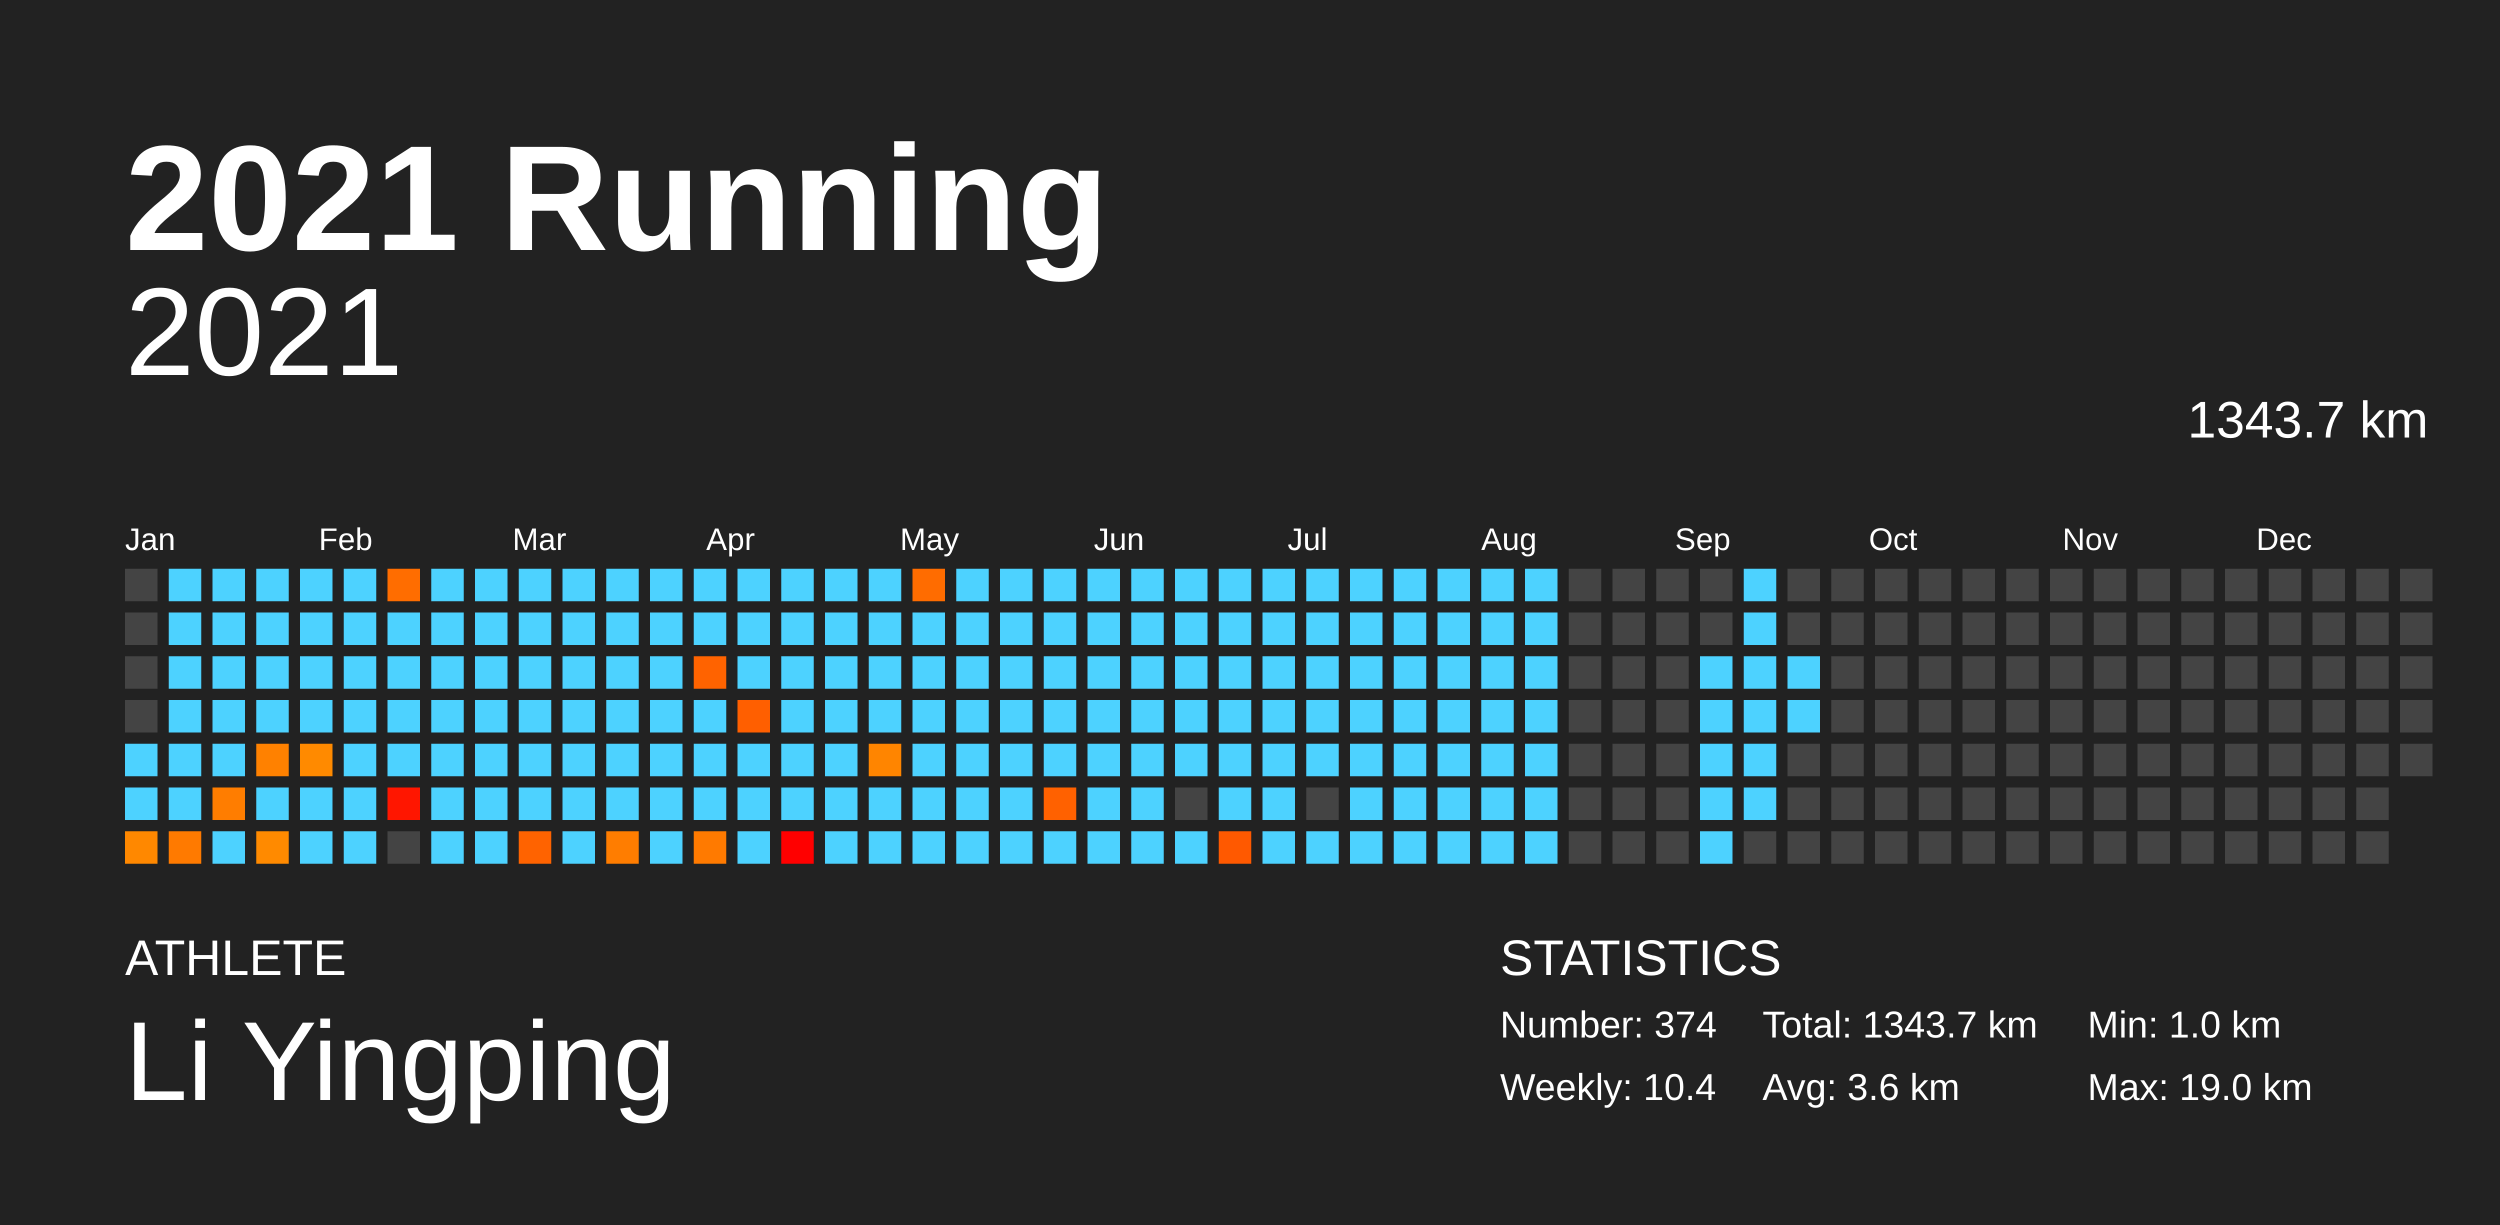
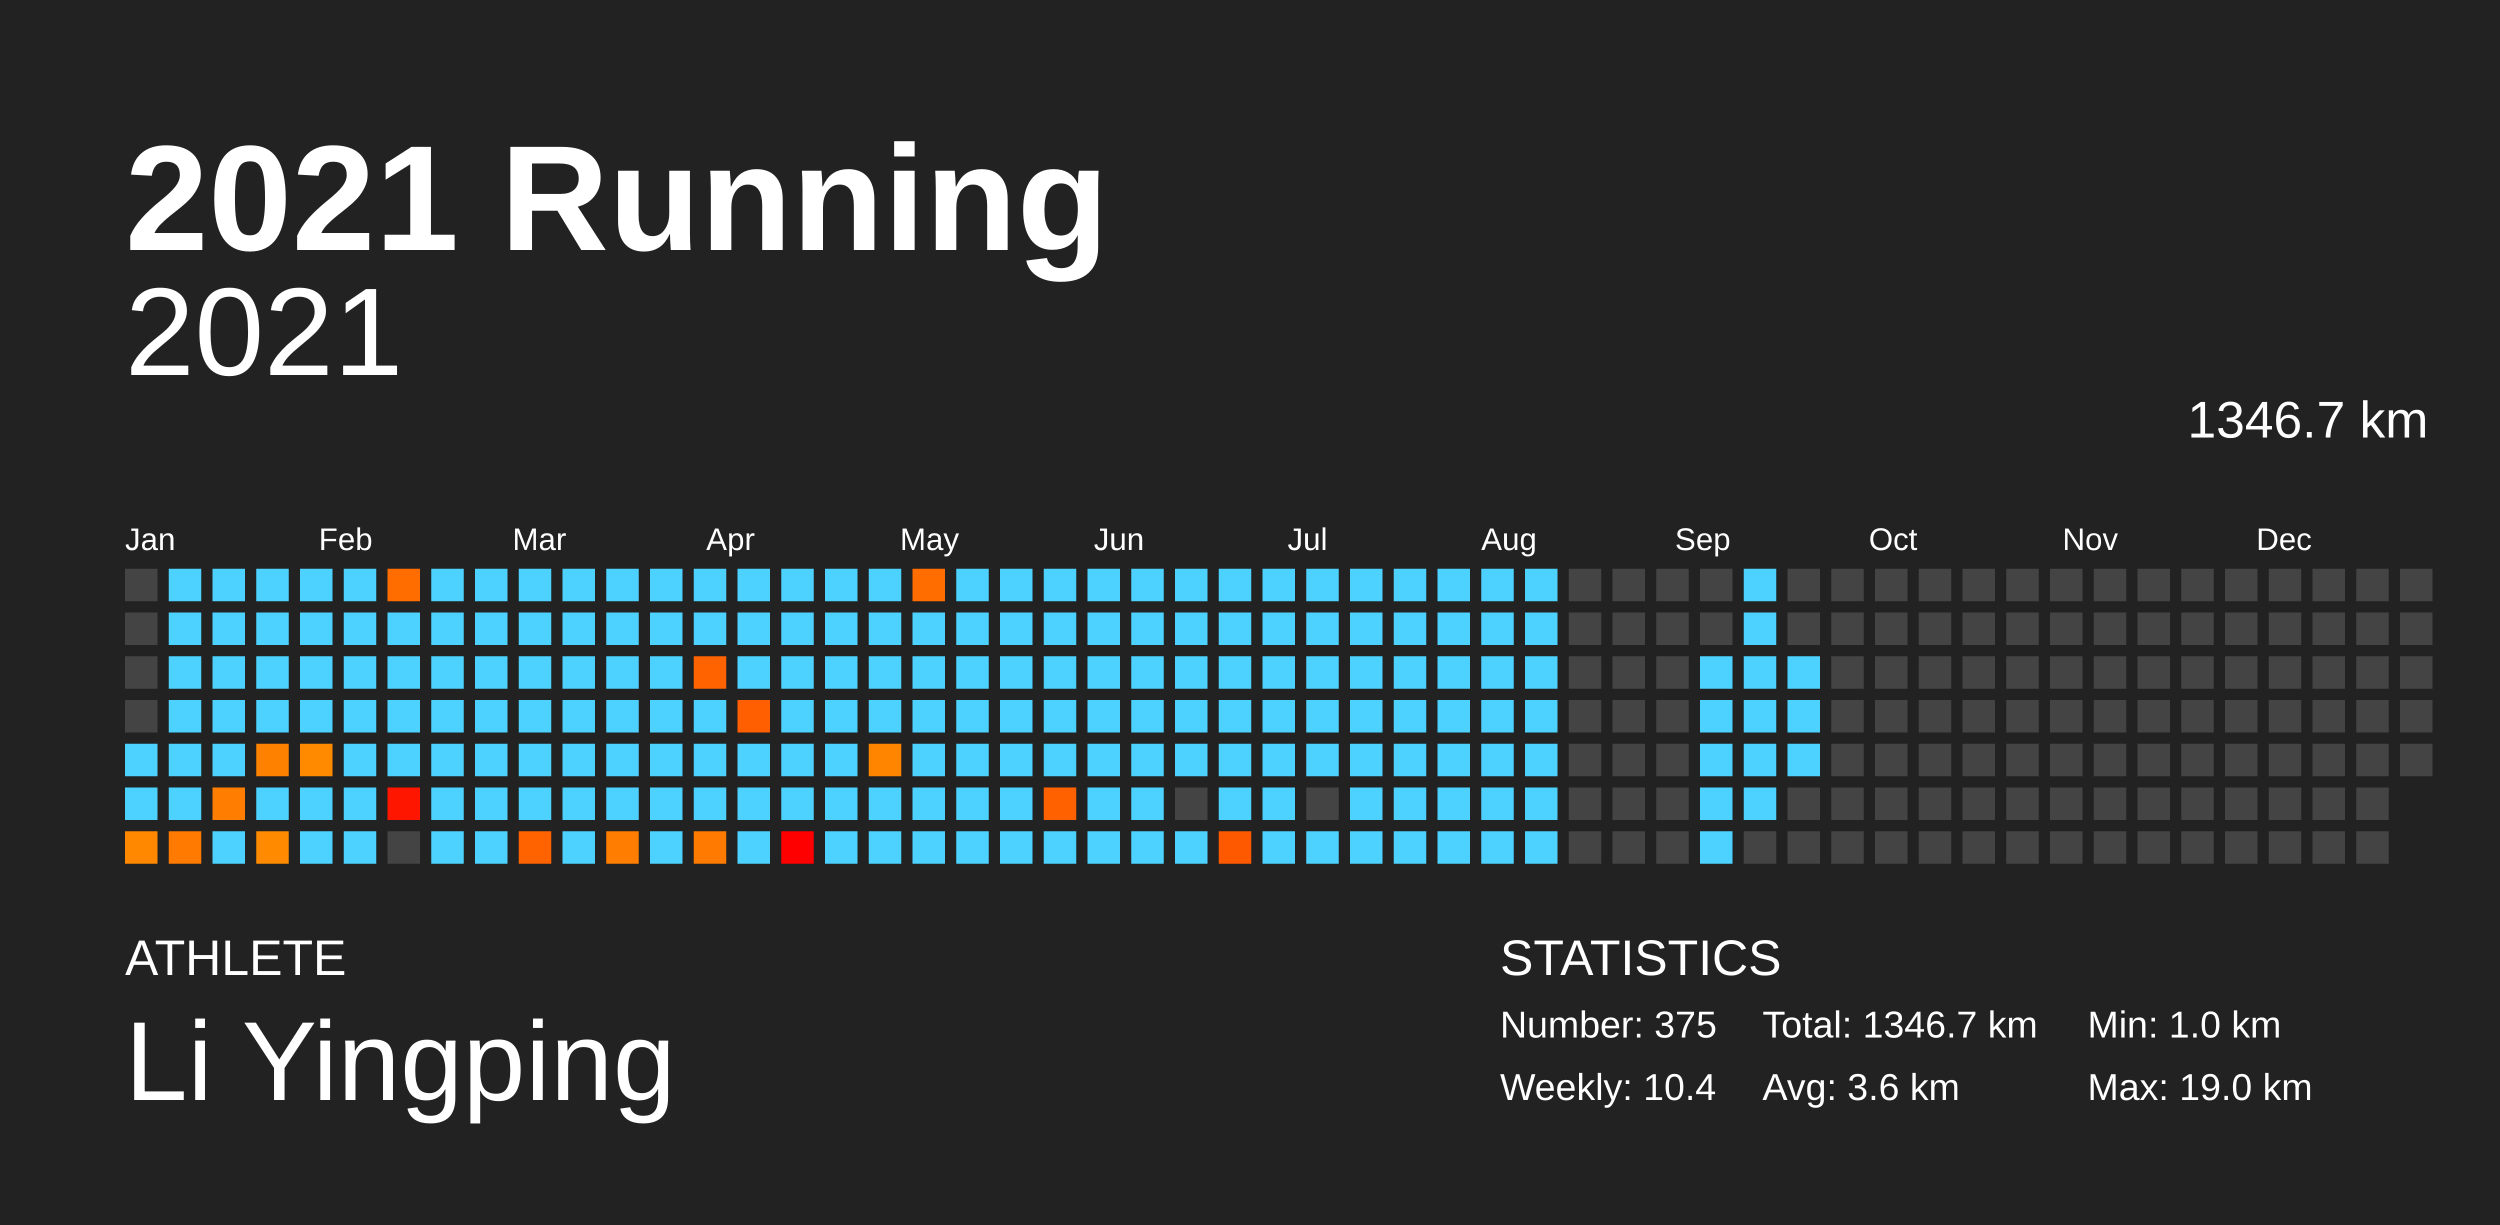
<svg xmlns="http://www.w3.org/2000/svg" baseProfile="full" height="98mm" version="1.1" viewBox="0,0,200,98" width="200mm">
  <defs />
  <rect fill="#222222" height="98" width="200" x="0" y="0" />
  <text fill="#FFFFFF" style="font-size:12px; font-family:Arial; font-weight:bold;" x="10" y="20">2021 Running</text>
  <text fill="#FFFFFF" style="font-size:4px; font-family:Arial" x="10" y="78">ATHLETE</text>
  <text fill="#FFFFFF" style="font-size:9px; font-family:Arial" x="10" y="88">Li Yingping</text>
  <text fill="#FFFFFF" style="font-size:4px; font-family:Arial" x="120" y="78">STATISTICS</text>
-   <text fill="#FFFFFF" style="font-size:3px; font-family:Arial" x="120" y="83">Number: 374</text>
+   <text fill="#FFFFFF" style="font-size:3px; font-family:Arial" x="120" y="83">Number: 375</text>
  <text fill="#FFFFFF" style="font-size:3px; font-family:Arial" x="120" y="88">Weekly: 10.4</text>
-   <text fill="#FFFFFF" style="font-size:3px; font-family:Arial" x="141" y="83">Total: 1343.7 km</text>
+   <text fill="#FFFFFF" style="font-size:3px; font-family:Arial" x="141" y="83">Total: 1346.7 km</text>
  <text fill="#FFFFFF" style="font-size:3px; font-family:Arial" x="141" y="88">Avg: 3.6 km</text>
  <text fill="#FFFFFF" style="font-size:3px; font-family:Arial" x="167" y="83">Min: 1.0 km</text>
  <text fill="#FFFFFF" style="font-size:3px; font-family:Arial" x="167" y="88">Max: 19.0 km</text>
  <text alignment-baseline="hanging" fill="#FFFFFF" style="font-size:10.0px; font-family:Arial;" x="10" y="30">2021</text>
-   <text alignment-baseline="hanging" fill="#FFFFFF" style="font-size:4.125px; font-family:Arial;" x="175" y="35">1343.7 km</text>
+   <text alignment-baseline="hanging" fill="#FFFFFF" style="font-size:4.125px; font-family:Arial;" x="175" y="35">1346.7 km</text>
  <text fill="#FFFFFF" style="font-size:2.5px; font-family:Arial" x="10.0" y="44">Jan</text>
  <text fill="#FFFFFF" style="font-size:2.5px; font-family:Arial" x="25.5" y="44">Feb</text>
  <text fill="#FFFFFF" style="font-size:2.5px; font-family:Arial" x="41.0" y="44">Mar</text>
  <text fill="#FFFFFF" style="font-size:2.5px; font-family:Arial" x="56.5" y="44">Apr</text>
  <text fill="#FFFFFF" style="font-size:2.5px; font-family:Arial" x="72.0" y="44">May</text>
  <text fill="#FFFFFF" style="font-size:2.5px; font-family:Arial" x="87.5" y="44">Jun</text>
  <text fill="#FFFFFF" style="font-size:2.5px; font-family:Arial" x="103.0" y="44">Jul</text>
  <text fill="#FFFFFF" style="font-size:2.5px; font-family:Arial" x="118.5" y="44">Aug</text>
  <text fill="#FFFFFF" style="font-size:2.5px; font-family:Arial" x="134.0" y="44">Sep</text>
  <text fill="#FFFFFF" style="font-size:2.5px; font-family:Arial" x="149.5" y="44">Oct</text>
  <text fill="#FFFFFF" style="font-size:2.5px; font-family:Arial" x="165.0" y="44">Nov</text>
  <text fill="#FFFFFF" style="font-size:2.5px; font-family:Arial" x="180.5" y="44">Dec</text>
  <rect fill="#444444" height="2.6" width="2.6" x="10.0" y="45.5" />
  <rect fill="#444444" height="2.6" width="2.6" x="10.0" y="49.0" />
  <rect fill="#444444" height="2.6" width="2.6" x="10.0" y="52.5" />
  <rect fill="#444444" height="2.6" width="2.6" x="10.0" y="56.0" />
  <rect fill="#4dd2ff" height="2.6" width="2.6" x="10.0" y="59.5" />
  <rect fill="#4dd2ff" height="2.6" width="2.6" x="10.0" y="63.0" />
  <rect fill="#ff8800" height="2.6" width="2.6" x="10.0" y="66.5" />
  <rect fill="#4dd2ff" height="2.6" width="2.6" x="13.5" y="45.5" />
  <rect fill="#4dd2ff" height="2.6" width="2.6" x="13.5" y="49.0" />
  <rect fill="#4dd2ff" height="2.6" width="2.6" x="13.5" y="52.5" />
  <rect fill="#4dd2ff" height="2.6" width="2.6" x="13.5" y="56.0" />
  <rect fill="#4dd2ff" height="2.6" width="2.6" x="13.5" y="59.5" />
  <rect fill="#4dd2ff" height="2.6" width="2.6" x="13.5" y="63.0" />
  <rect fill="#ff7a00" height="2.6" width="2.6" x="13.5" y="66.5" />
  <rect fill="#4dd2ff" height="2.6" width="2.6" x="17.0" y="45.5" />
  <rect fill="#4dd2ff" height="2.6" width="2.6" x="17.0" y="49.0" />
  <rect fill="#4dd2ff" height="2.6" width="2.6" x="17.0" y="52.5" />
  <rect fill="#4dd2ff" height="2.6" width="2.6" x="17.0" y="56.0" />
  <rect fill="#4dd2ff" height="2.6" width="2.6" x="17.0" y="59.5" />
  <rect fill="#ff7d00" height="2.6" width="2.6" x="17.0" y="63.0" />
  <rect fill="#4dd2ff" height="2.6" width="2.6" x="17.0" y="66.5" />
  <rect fill="#4dd2ff" height="2.6" width="2.6" x="20.5" y="45.5" />
  <rect fill="#4dd2ff" height="2.6" width="2.6" x="20.5" y="49.0" />
  <rect fill="#4dd2ff" height="2.6" width="2.6" x="20.5" y="52.5" />
  <rect fill="#4dd2ff" height="2.6" width="2.6" x="20.5" y="56.0" />
  <rect fill="#ff8100" height="2.6" width="2.6" x="20.5" y="59.5" />
  <rect fill="#4dd2ff" height="2.6" width="2.6" x="20.5" y="63.0" />
  <rect fill="#ff8a00" height="2.6" width="2.6" x="20.5" y="66.5" />
  <rect fill="#4dd2ff" height="2.6" width="2.6" x="24.0" y="45.5" />
  <rect fill="#4dd2ff" height="2.6" width="2.6" x="24.0" y="49.0" />
  <rect fill="#4dd2ff" height="2.6" width="2.6" x="24.0" y="52.5" />
  <rect fill="#4dd2ff" height="2.6" width="2.6" x="24.0" y="56.0" />
  <rect fill="#ff8a00" height="2.6" width="2.6" x="24.0" y="59.5" />
  <rect fill="#4dd2ff" height="2.6" width="2.6" x="24.0" y="63.0" />
  <rect fill="#4dd2ff" height="2.6" width="2.6" x="24.0" y="66.5" />
  <rect fill="#4dd2ff" height="2.6" width="2.6" x="27.5" y="45.5" />
  <rect fill="#4dd2ff" height="2.6" width="2.6" x="27.5" y="49.0" />
  <rect fill="#4dd2ff" height="2.6" width="2.6" x="27.5" y="52.5" />
  <rect fill="#4dd2ff" height="2.6" width="2.6" x="27.5" y="56.0" />
  <rect fill="#4dd2ff" height="2.6" width="2.6" x="27.5" y="59.5" />
  <rect fill="#4dd2ff" height="2.6" width="2.6" x="27.5" y="63.0" />
  <rect fill="#4dd2ff" height="2.6" width="2.6" x="27.5" y="66.5" />
  <rect fill="#ff6d00" height="2.6" width="2.6" x="31.0" y="45.5" />
  <rect fill="#4dd2ff" height="2.6" width="2.6" x="31.0" y="49.0" />
  <rect fill="#4dd2ff" height="2.6" width="2.6" x="31.0" y="52.5" />
  <rect fill="#4dd2ff" height="2.6" width="2.6" x="31.0" y="56.0" />
  <rect fill="#4dd2ff" height="2.6" width="2.6" x="31.0" y="59.5" />
  <rect fill="#ff1600" height="2.6" width="2.6" x="31.0" y="63.0" />
  <rect fill="#444444" height="2.6" width="2.6" x="31.0" y="66.5" />
  <rect fill="#4dd2ff" height="2.6" width="2.6" x="34.5" y="45.5" />
  <rect fill="#4dd2ff" height="2.6" width="2.6" x="34.5" y="49.0" />
  <rect fill="#4dd2ff" height="2.6" width="2.6" x="34.5" y="52.5" />
  <rect fill="#4dd2ff" height="2.6" width="2.6" x="34.5" y="56.0" />
  <rect fill="#4dd2ff" height="2.6" width="2.6" x="34.5" y="59.5" />
  <rect fill="#4dd2ff" height="2.6" width="2.6" x="34.5" y="63.0" />
  <rect fill="#4dd2ff" height="2.6" width="2.6" x="34.5" y="66.5" />
  <rect fill="#4dd2ff" height="2.6" width="2.6" x="38.0" y="45.5" />
  <rect fill="#4dd2ff" height="2.6" width="2.6" x="38.0" y="49.0" />
  <rect fill="#4dd2ff" height="2.6" width="2.6" x="38.0" y="52.5" />
  <rect fill="#4dd2ff" height="2.6" width="2.6" x="38.0" y="56.0" />
  <rect fill="#4dd2ff" height="2.6" width="2.6" x="38.0" y="59.5" />
  <rect fill="#4dd2ff" height="2.6" width="2.6" x="38.0" y="63.0" />
  <rect fill="#4dd2ff" height="2.6" width="2.6" x="38.0" y="66.5" />
  <rect fill="#4dd2ff" height="2.6" width="2.6" x="41.5" y="45.5" />
  <rect fill="#4dd2ff" height="2.6" width="2.6" x="41.5" y="49.0" />
  <rect fill="#4dd2ff" height="2.6" width="2.6" x="41.5" y="52.5" />
  <rect fill="#4dd2ff" height="2.6" width="2.6" x="41.5" y="56.0" />
  <rect fill="#4dd2ff" height="2.6" width="2.6" x="41.5" y="59.5" />
  <rect fill="#4dd2ff" height="2.6" width="2.6" x="41.5" y="63.0" />
  <rect fill="#ff6300" height="2.6" width="2.6" x="41.5" y="66.5" />
  <rect fill="#4dd2ff" height="2.6" width="2.6" x="45.0" y="45.5" />
  <rect fill="#4dd2ff" height="2.6" width="2.6" x="45.0" y="49.0" />
  <rect fill="#4dd2ff" height="2.6" width="2.6" x="45.0" y="52.5" />
  <rect fill="#4dd2ff" height="2.6" width="2.6" x="45.0" y="56.0" />
  <rect fill="#4dd2ff" height="2.6" width="2.6" x="45.0" y="59.5" />
  <rect fill="#4dd2ff" height="2.6" width="2.6" x="45.0" y="63.0" />
  <rect fill="#4dd2ff" height="2.6" width="2.6" x="45.0" y="66.5" />
  <rect fill="#4dd2ff" height="2.6" width="2.6" x="48.5" y="45.5" />
  <rect fill="#4dd2ff" height="2.6" width="2.6" x="48.5" y="49.0" />
  <rect fill="#4dd2ff" height="2.6" width="2.6" x="48.5" y="52.5" />
  <rect fill="#4dd2ff" height="2.6" width="2.6" x="48.5" y="56.0" />
  <rect fill="#4dd2ff" height="2.6" width="2.6" x="48.5" y="59.5" />
  <rect fill="#4dd2ff" height="2.6" width="2.6" x="48.5" y="63.0" />
  <rect fill="#ff7d00" height="2.6" width="2.6" x="48.5" y="66.5" />
  <rect fill="#4dd2ff" height="2.6" width="2.6" x="52.0" y="45.5" />
  <rect fill="#4dd2ff" height="2.6" width="2.6" x="52.0" y="49.0" />
  <rect fill="#4dd2ff" height="2.6" width="2.6" x="52.0" y="52.5" />
  <rect fill="#4dd2ff" height="2.6" width="2.6" x="52.0" y="56.0" />
  <rect fill="#4dd2ff" height="2.6" width="2.6" x="52.0" y="59.5" />
  <rect fill="#4dd2ff" height="2.6" width="2.6" x="52.0" y="63.0" />
  <rect fill="#4dd2ff" height="2.6" width="2.6" x="52.0" y="66.5" />
  <rect fill="#4dd2ff" height="2.6" width="2.6" x="55.5" y="45.5" />
  <rect fill="#4dd2ff" height="2.6" width="2.6" x="55.5" y="49.0" />
  <rect fill="#ff6300" height="2.6" width="2.6" x="55.5" y="52.5" />
  <rect fill="#4dd2ff" height="2.6" width="2.6" x="55.5" y="56.0" />
  <rect fill="#4dd2ff" height="2.6" width="2.6" x="55.5" y="59.5" />
  <rect fill="#4dd2ff" height="2.6" width="2.6" x="55.5" y="63.0" />
  <rect fill="#ff7a00" height="2.6" width="2.6" x="55.5" y="66.5" />
  <rect fill="#4dd2ff" height="2.6" width="2.6" x="59.0" y="45.5" />
  <rect fill="#4dd2ff" height="2.6" width="2.6" x="59.0" y="49.0" />
  <rect fill="#4dd2ff" height="2.6" width="2.6" x="59.0" y="52.5" />
  <rect fill="#ff5f00" height="2.6" width="2.6" x="59.0" y="56.0" />
  <rect fill="#4dd2ff" height="2.6" width="2.6" x="59.0" y="59.5" />
  <rect fill="#4dd2ff" height="2.6" width="2.6" x="59.0" y="63.0" />
  <rect fill="#4dd2ff" height="2.6" width="2.6" x="59.0" y="66.5" />
  <rect fill="#4dd2ff" height="2.6" width="2.6" x="62.5" y="45.5" />
  <rect fill="#4dd2ff" height="2.6" width="2.6" x="62.5" y="49.0" />
  <rect fill="#4dd2ff" height="2.6" width="2.6" x="62.5" y="52.5" />
  <rect fill="#4dd2ff" height="2.6" width="2.6" x="62.5" y="56.0" />
  <rect fill="#4dd2ff" height="2.6" width="2.6" x="62.5" y="59.5" />
  <rect fill="#4dd2ff" height="2.6" width="2.6" x="62.5" y="63.0" />
  <rect fill="red" height="2.6" width="2.6" x="62.5" y="66.5" />
  <rect fill="#4dd2ff" height="2.6" width="2.6" x="66.0" y="45.5" />
  <rect fill="#4dd2ff" height="2.6" width="2.6" x="66.0" y="49.0" />
  <rect fill="#4dd2ff" height="2.6" width="2.6" x="66.0" y="52.5" />
  <rect fill="#4dd2ff" height="2.6" width="2.6" x="66.0" y="56.0" />
  <rect fill="#4dd2ff" height="2.6" width="2.6" x="66.0" y="59.5" />
  <rect fill="#4dd2ff" height="2.6" width="2.6" x="66.0" y="63.0" />
  <rect fill="#4dd2ff" height="2.6" width="2.6" x="66.0" y="66.5" />
  <rect fill="#4dd2ff" height="2.6" width="2.6" x="69.5" y="45.5" />
  <rect fill="#4dd2ff" height="2.6" width="2.6" x="69.5" y="49.0" />
  <rect fill="#4dd2ff" height="2.6" width="2.6" x="69.5" y="52.5" />
  <rect fill="#4dd2ff" height="2.6" width="2.6" x="69.5" y="56.0" />
  <rect fill="#ff8500" height="2.6" width="2.6" x="69.5" y="59.5" />
  <rect fill="#4dd2ff" height="2.6" width="2.6" x="69.5" y="63.0" />
  <rect fill="#4dd2ff" height="2.6" width="2.6" x="69.5" y="66.5" />
  <rect fill="#ff6c00" height="2.6" width="2.6" x="73.0" y="45.5" />
  <rect fill="#4dd2ff" height="2.6" width="2.6" x="73.0" y="49.0" />
  <rect fill="#4dd2ff" height="2.6" width="2.6" x="73.0" y="52.5" />
  <rect fill="#4dd2ff" height="2.6" width="2.6" x="73.0" y="56.0" />
  <rect fill="#4dd2ff" height="2.6" width="2.6" x="73.0" y="59.5" />
  <rect fill="#4dd2ff" height="2.6" width="2.6" x="73.0" y="63.0" />
  <rect fill="#4dd2ff" height="2.6" width="2.6" x="73.0" y="66.5" />
  <rect fill="#4dd2ff" height="2.6" width="2.6" x="76.5" y="45.5" />
  <rect fill="#4dd2ff" height="2.6" width="2.6" x="76.5" y="49.0" />
  <rect fill="#4dd2ff" height="2.6" width="2.6" x="76.5" y="52.5" />
  <rect fill="#4dd2ff" height="2.6" width="2.6" x="76.5" y="56.0" />
  <rect fill="#4dd2ff" height="2.6" width="2.6" x="76.5" y="59.5" />
  <rect fill="#4dd2ff" height="2.6" width="2.6" x="76.5" y="63.0" />
  <rect fill="#4dd2ff" height="2.6" width="2.6" x="76.5" y="66.5" />
  <rect fill="#4dd2ff" height="2.6" width="2.6" x="80.0" y="45.5" />
  <rect fill="#4dd2ff" height="2.6" width="2.6" x="80.0" y="49.0" />
  <rect fill="#4dd2ff" height="2.6" width="2.6" x="80.0" y="52.5" />
  <rect fill="#4dd2ff" height="2.6" width="2.6" x="80.0" y="56.0" />
  <rect fill="#4dd2ff" height="2.6" width="2.6" x="80.0" y="59.5" />
  <rect fill="#4dd2ff" height="2.6" width="2.6" x="80.0" y="63.0" />
  <rect fill="#4dd2ff" height="2.6" width="2.6" x="80.0" y="66.5" />
  <rect fill="#4dd2ff" height="2.6" width="2.6" x="83.5" y="45.5" />
  <rect fill="#4dd2ff" height="2.6" width="2.6" x="83.5" y="49.0" />
  <rect fill="#4dd2ff" height="2.6" width="2.6" x="83.5" y="52.5" />
  <rect fill="#4dd2ff" height="2.6" width="2.6" x="83.5" y="56.0" />
  <rect fill="#4dd2ff" height="2.6" width="2.6" x="83.5" y="59.5" />
  <rect fill="#ff6100" height="2.6" width="2.6" x="83.5" y="63.0" />
  <rect fill="#4dd2ff" height="2.6" width="2.6" x="83.5" y="66.5" />
  <rect fill="#4dd2ff" height="2.6" width="2.6" x="87.0" y="45.5" />
  <rect fill="#4dd2ff" height="2.6" width="2.6" x="87.0" y="49.0" />
  <rect fill="#4dd2ff" height="2.6" width="2.6" x="87.0" y="52.5" />
  <rect fill="#4dd2ff" height="2.6" width="2.6" x="87.0" y="56.0" />
  <rect fill="#4dd2ff" height="2.6" width="2.6" x="87.0" y="59.5" />
  <rect fill="#4dd2ff" height="2.6" width="2.6" x="87.0" y="63.0" />
  <rect fill="#4dd2ff" height="2.6" width="2.6" x="87.0" y="66.5" />
  <rect fill="#4dd2ff" height="2.6" width="2.6" x="90.5" y="45.5" />
  <rect fill="#4dd2ff" height="2.6" width="2.6" x="90.5" y="49.0" />
  <rect fill="#4dd2ff" height="2.6" width="2.6" x="90.5" y="52.5" />
  <rect fill="#4dd2ff" height="2.6" width="2.6" x="90.5" y="56.0" />
  <rect fill="#4dd2ff" height="2.6" width="2.6" x="90.5" y="59.5" />
  <rect fill="#4dd2ff" height="2.6" width="2.6" x="90.5" y="63.0" />
  <rect fill="#4dd2ff" height="2.6" width="2.6" x="90.5" y="66.5" />
  <rect fill="#4dd2ff" height="2.6" width="2.6" x="94.0" y="45.5" />
  <rect fill="#4dd2ff" height="2.6" width="2.6" x="94.0" y="49.0" />
  <rect fill="#4dd2ff" height="2.6" width="2.6" x="94.0" y="52.5" />
  <rect fill="#4dd2ff" height="2.6" width="2.6" x="94.0" y="56.0" />
  <rect fill="#4dd2ff" height="2.6" width="2.6" x="94.0" y="59.5" />
  <rect fill="#444444" height="2.6" width="2.6" x="94.0" y="63.0" />
  <rect fill="#4dd2ff" height="2.6" width="2.6" x="94.0" y="66.5" />
  <rect fill="#4dd2ff" height="2.6" width="2.6" x="97.5" y="45.5" />
  <rect fill="#4dd2ff" height="2.6" width="2.6" x="97.5" y="49.0" />
  <rect fill="#4dd2ff" height="2.6" width="2.6" x="97.5" y="52.5" />
  <rect fill="#4dd2ff" height="2.6" width="2.6" x="97.5" y="56.0" />
  <rect fill="#4dd2ff" height="2.6" width="2.6" x="97.5" y="59.5" />
  <rect fill="#4dd2ff" height="2.6" width="2.6" x="97.5" y="63.0" />
  <rect fill="#ff5900" height="2.6" width="2.6" x="97.5" y="66.5" />
  <rect fill="#4dd2ff" height="2.6" width="2.6" x="101.0" y="45.5" />
  <rect fill="#4dd2ff" height="2.6" width="2.6" x="101.0" y="49.0" />
  <rect fill="#4dd2ff" height="2.6" width="2.6" x="101.0" y="52.5" />
  <rect fill="#4dd2ff" height="2.6" width="2.6" x="101.0" y="56.0" />
  <rect fill="#4dd2ff" height="2.6" width="2.6" x="101.0" y="59.5" />
  <rect fill="#4dd2ff" height="2.6" width="2.6" x="101.0" y="63.0" />
  <rect fill="#4dd2ff" height="2.6" width="2.6" x="101.0" y="66.5" />
  <rect fill="#4dd2ff" height="2.6" width="2.6" x="104.5" y="45.5" />
  <rect fill="#4dd2ff" height="2.6" width="2.6" x="104.5" y="49.0" />
  <rect fill="#4dd2ff" height="2.6" width="2.6" x="104.5" y="52.5" />
  <rect fill="#4dd2ff" height="2.6" width="2.6" x="104.5" y="56.0" />
  <rect fill="#4dd2ff" height="2.6" width="2.6" x="104.5" y="59.5" />
  <rect fill="#444444" height="2.6" width="2.6" x="104.5" y="63.0" />
  <rect fill="#4dd2ff" height="2.6" width="2.6" x="104.5" y="66.5" />
  <rect fill="#4dd2ff" height="2.6" width="2.6" x="108.0" y="45.5" />
  <rect fill="#4dd2ff" height="2.6" width="2.6" x="108.0" y="49.0" />
  <rect fill="#4dd2ff" height="2.6" width="2.6" x="108.0" y="52.5" />
  <rect fill="#4dd2ff" height="2.6" width="2.6" x="108.0" y="56.0" />
  <rect fill="#4dd2ff" height="2.6" width="2.6" x="108.0" y="59.5" />
  <rect fill="#4dd2ff" height="2.6" width="2.6" x="108.0" y="63.0" />
  <rect fill="#4dd2ff" height="2.6" width="2.6" x="108.0" y="66.5" />
  <rect fill="#4dd2ff" height="2.6" width="2.6" x="111.5" y="45.5" />
  <rect fill="#4dd2ff" height="2.6" width="2.6" x="111.5" y="49.0" />
  <rect fill="#4dd2ff" height="2.6" width="2.6" x="111.5" y="52.5" />
  <rect fill="#4dd2ff" height="2.6" width="2.6" x="111.5" y="56.0" />
  <rect fill="#4dd2ff" height="2.6" width="2.6" x="111.5" y="59.5" />
  <rect fill="#4dd2ff" height="2.6" width="2.6" x="111.5" y="63.0" />
  <rect fill="#4dd2ff" height="2.6" width="2.6" x="111.5" y="66.5" />
  <rect fill="#4dd2ff" height="2.6" width="2.6" x="115.0" y="45.5" />
  <rect fill="#4dd2ff" height="2.6" width="2.6" x="115.0" y="49.0" />
  <rect fill="#4dd2ff" height="2.6" width="2.6" x="115.0" y="52.5" />
  <rect fill="#4dd2ff" height="2.6" width="2.6" x="115.0" y="56.0" />
  <rect fill="#4dd2ff" height="2.6" width="2.6" x="115.0" y="59.5" />
  <rect fill="#4dd2ff" height="2.6" width="2.6" x="115.0" y="63.0" />
  <rect fill="#4dd2ff" height="2.6" width="2.6" x="115.0" y="66.5" />
  <rect fill="#4dd2ff" height="2.6" width="2.6" x="118.5" y="45.5" />
  <rect fill="#4dd2ff" height="2.6" width="2.6" x="118.5" y="49.0" />
  <rect fill="#4dd2ff" height="2.6" width="2.6" x="118.5" y="52.5" />
  <rect fill="#4dd2ff" height="2.6" width="2.6" x="118.5" y="56.0" />
  <rect fill="#4dd2ff" height="2.6" width="2.6" x="118.5" y="59.5" />
  <rect fill="#4dd2ff" height="2.6" width="2.6" x="118.5" y="63.0" />
  <rect fill="#4dd2ff" height="2.6" width="2.6" x="118.5" y="66.5" />
  <rect fill="#4dd2ff" height="2.6" width="2.6" x="122.0" y="45.5" />
  <rect fill="#4dd2ff" height="2.6" width="2.6" x="122.0" y="49.0" />
  <rect fill="#4dd2ff" height="2.6" width="2.6" x="122.0" y="52.5" />
  <rect fill="#4dd2ff" height="2.6" width="2.6" x="122.0" y="56.0" />
  <rect fill="#4dd2ff" height="2.6" width="2.6" x="122.0" y="59.5" />
  <rect fill="#4dd2ff" height="2.6" width="2.6" x="122.0" y="63.0" />
  <rect fill="#4dd2ff" height="2.6" width="2.6" x="122.0" y="66.5" />
  <rect fill="#444444" height="2.6" width="2.6" x="125.5" y="45.5" />
  <rect fill="#444444" height="2.6" width="2.6" x="125.5" y="49.0" />
  <rect fill="#444444" height="2.6" width="2.6" x="125.5" y="52.5" />
  <rect fill="#444444" height="2.6" width="2.6" x="125.5" y="56.0" />
  <rect fill="#444444" height="2.6" width="2.6" x="125.5" y="59.5" />
  <rect fill="#444444" height="2.6" width="2.6" x="125.5" y="63.0" />
  <rect fill="#444444" height="2.6" width="2.6" x="125.5" y="66.5" />
  <rect fill="#444444" height="2.6" width="2.6" x="129.0" y="45.5" />
  <rect fill="#444444" height="2.6" width="2.6" x="129.0" y="49.0" />
  <rect fill="#444444" height="2.6" width="2.6" x="129.0" y="52.5" />
  <rect fill="#444444" height="2.6" width="2.6" x="129.0" y="56.0" />
  <rect fill="#444444" height="2.6" width="2.6" x="129.0" y="59.5" />
  <rect fill="#444444" height="2.6" width="2.6" x="129.0" y="63.0" />
  <rect fill="#444444" height="2.6" width="2.6" x="129.0" y="66.5" />
  <rect fill="#444444" height="2.6" width="2.6" x="132.5" y="45.5" />
  <rect fill="#444444" height="2.6" width="2.6" x="132.5" y="49.0" />
  <rect fill="#444444" height="2.6" width="2.6" x="132.5" y="52.5" />
  <rect fill="#444444" height="2.6" width="2.6" x="132.5" y="56.0" />
  <rect fill="#444444" height="2.6" width="2.6" x="132.5" y="59.5" />
  <rect fill="#444444" height="2.6" width="2.6" x="132.5" y="63.0" />
  <rect fill="#444444" height="2.6" width="2.6" x="132.5" y="66.5" />
  <rect fill="#444444" height="2.6" width="2.6" x="136.0" y="45.5" />
  <rect fill="#444444" height="2.6" width="2.6" x="136.0" y="49.0" />
  <rect fill="#4dd2ff" height="2.6" width="2.6" x="136.0" y="52.5" />
  <rect fill="#4dd2ff" height="2.6" width="2.6" x="136.0" y="56.0" />
  <rect fill="#4dd2ff" height="2.6" width="2.6" x="136.0" y="59.5" />
  <rect fill="#4dd2ff" height="2.6" width="2.6" x="136.0" y="63.0" />
  <rect fill="#4dd2ff" height="2.6" width="2.6" x="136.0" y="66.5" />
  <rect fill="#4dd2ff" height="2.6" width="2.6" x="139.5" y="45.5" />
  <rect fill="#4dd2ff" height="2.6" width="2.6" x="139.5" y="49.0" />
  <rect fill="#4dd2ff" height="2.6" width="2.6" x="139.5" y="52.5" />
  <rect fill="#4dd2ff" height="2.6" width="2.6" x="139.5" y="56.0" />
  <rect fill="#4dd2ff" height="2.6" width="2.6" x="139.5" y="59.5" />
  <rect fill="#4dd2ff" height="2.6" width="2.6" x="139.5" y="63.0" />
  <rect fill="#444444" height="2.6" width="2.6" x="139.5" y="66.5" />
  <rect fill="#444444" height="2.6" width="2.6" x="143.0" y="45.5" />
  <rect fill="#444444" height="2.6" width="2.6" x="143.0" y="49.0" />
  <rect fill="#4dd2ff" height="2.6" width="2.6" x="143.0" y="52.5" />
  <rect fill="#4dd2ff" height="2.6" width="2.6" x="143.0" y="56.0" />
-   <rect fill="#444444" height="2.6" width="2.6" x="143.0" y="59.5" />
+   <rect fill="#4dd2ff" height="2.6" width="2.6" x="143.0" y="59.5" />
  <rect fill="#444444" height="2.6" width="2.6" x="143.0" y="63.0" />
  <rect fill="#444444" height="2.6" width="2.6" x="143.0" y="66.5" />
  <rect fill="#444444" height="2.6" width="2.6" x="146.5" y="45.5" />
  <rect fill="#444444" height="2.6" width="2.6" x="146.5" y="49.0" />
  <rect fill="#444444" height="2.6" width="2.6" x="146.5" y="52.5" />
  <rect fill="#444444" height="2.6" width="2.6" x="146.5" y="56.0" />
  <rect fill="#444444" height="2.6" width="2.6" x="146.5" y="59.5" />
  <rect fill="#444444" height="2.6" width="2.6" x="146.5" y="63.0" />
  <rect fill="#444444" height="2.6" width="2.6" x="146.5" y="66.5" />
  <rect fill="#444444" height="2.6" width="2.6" x="150.0" y="45.5" />
  <rect fill="#444444" height="2.6" width="2.6" x="150.0" y="49.0" />
  <rect fill="#444444" height="2.6" width="2.6" x="150.0" y="52.5" />
  <rect fill="#444444" height="2.6" width="2.6" x="150.0" y="56.0" />
  <rect fill="#444444" height="2.6" width="2.6" x="150.0" y="59.5" />
  <rect fill="#444444" height="2.6" width="2.6" x="150.0" y="63.0" />
  <rect fill="#444444" height="2.6" width="2.6" x="150.0" y="66.5" />
  <rect fill="#444444" height="2.6" width="2.6" x="153.5" y="45.5" />
  <rect fill="#444444" height="2.6" width="2.6" x="153.5" y="49.0" />
  <rect fill="#444444" height="2.6" width="2.6" x="153.5" y="52.5" />
  <rect fill="#444444" height="2.6" width="2.6" x="153.5" y="56.0" />
  <rect fill="#444444" height="2.6" width="2.6" x="153.5" y="59.5" />
  <rect fill="#444444" height="2.6" width="2.6" x="153.5" y="63.0" />
  <rect fill="#444444" height="2.6" width="2.6" x="153.5" y="66.5" />
  <rect fill="#444444" height="2.6" width="2.6" x="157.0" y="45.5" />
  <rect fill="#444444" height="2.6" width="2.6" x="157.0" y="49.0" />
  <rect fill="#444444" height="2.6" width="2.6" x="157.0" y="52.5" />
  <rect fill="#444444" height="2.6" width="2.6" x="157.0" y="56.0" />
  <rect fill="#444444" height="2.6" width="2.6" x="157.0" y="59.5" />
  <rect fill="#444444" height="2.6" width="2.6" x="157.0" y="63.0" />
  <rect fill="#444444" height="2.6" width="2.6" x="157.0" y="66.5" />
  <rect fill="#444444" height="2.6" width="2.6" x="160.5" y="45.5" />
  <rect fill="#444444" height="2.6" width="2.6" x="160.5" y="49.0" />
  <rect fill="#444444" height="2.6" width="2.6" x="160.5" y="52.5" />
  <rect fill="#444444" height="2.6" width="2.6" x="160.5" y="56.0" />
  <rect fill="#444444" height="2.6" width="2.6" x="160.5" y="59.5" />
  <rect fill="#444444" height="2.6" width="2.6" x="160.5" y="63.0" />
  <rect fill="#444444" height="2.6" width="2.6" x="160.5" y="66.5" />
  <rect fill="#444444" height="2.6" width="2.6" x="164.0" y="45.5" />
  <rect fill="#444444" height="2.6" width="2.6" x="164.0" y="49.0" />
  <rect fill="#444444" height="2.6" width="2.6" x="164.0" y="52.5" />
  <rect fill="#444444" height="2.6" width="2.6" x="164.0" y="56.0" />
  <rect fill="#444444" height="2.6" width="2.6" x="164.0" y="59.5" />
  <rect fill="#444444" height="2.6" width="2.6" x="164.0" y="63.0" />
  <rect fill="#444444" height="2.6" width="2.6" x="164.0" y="66.5" />
  <rect fill="#444444" height="2.6" width="2.6" x="167.5" y="45.5" />
  <rect fill="#444444" height="2.6" width="2.6" x="167.5" y="49.0" />
  <rect fill="#444444" height="2.6" width="2.6" x="167.5" y="52.5" />
  <rect fill="#444444" height="2.6" width="2.6" x="167.5" y="56.0" />
  <rect fill="#444444" height="2.6" width="2.6" x="167.5" y="59.5" />
  <rect fill="#444444" height="2.6" width="2.6" x="167.5" y="63.0" />
  <rect fill="#444444" height="2.6" width="2.6" x="167.5" y="66.5" />
  <rect fill="#444444" height="2.6" width="2.6" x="171.0" y="45.5" />
  <rect fill="#444444" height="2.6" width="2.6" x="171.0" y="49.0" />
  <rect fill="#444444" height="2.6" width="2.6" x="171.0" y="52.5" />
  <rect fill="#444444" height="2.6" width="2.6" x="171.0" y="56.0" />
  <rect fill="#444444" height="2.6" width="2.6" x="171.0" y="59.5" />
  <rect fill="#444444" height="2.6" width="2.6" x="171.0" y="63.0" />
  <rect fill="#444444" height="2.6" width="2.6" x="171.0" y="66.5" />
  <rect fill="#444444" height="2.6" width="2.6" x="174.5" y="45.5" />
  <rect fill="#444444" height="2.6" width="2.6" x="174.5" y="49.0" />
  <rect fill="#444444" height="2.6" width="2.6" x="174.5" y="52.5" />
  <rect fill="#444444" height="2.6" width="2.6" x="174.5" y="56.0" />
  <rect fill="#444444" height="2.6" width="2.6" x="174.5" y="59.5" />
  <rect fill="#444444" height="2.6" width="2.6" x="174.5" y="63.0" />
  <rect fill="#444444" height="2.6" width="2.6" x="174.5" y="66.5" />
  <rect fill="#444444" height="2.6" width="2.6" x="178.0" y="45.5" />
  <rect fill="#444444" height="2.6" width="2.6" x="178.0" y="49.0" />
  <rect fill="#444444" height="2.6" width="2.6" x="178.0" y="52.5" />
  <rect fill="#444444" height="2.6" width="2.6" x="178.0" y="56.0" />
  <rect fill="#444444" height="2.6" width="2.6" x="178.0" y="59.5" />
  <rect fill="#444444" height="2.6" width="2.6" x="178.0" y="63.0" />
  <rect fill="#444444" height="2.6" width="2.6" x="178.0" y="66.5" />
  <rect fill="#444444" height="2.6" width="2.6" x="181.5" y="45.5" />
  <rect fill="#444444" height="2.6" width="2.6" x="181.5" y="49.0" />
  <rect fill="#444444" height="2.6" width="2.6" x="181.5" y="52.5" />
  <rect fill="#444444" height="2.6" width="2.6" x="181.5" y="56.0" />
  <rect fill="#444444" height="2.6" width="2.6" x="181.5" y="59.5" />
  <rect fill="#444444" height="2.6" width="2.6" x="181.5" y="63.0" />
  <rect fill="#444444" height="2.6" width="2.6" x="181.5" y="66.5" />
  <rect fill="#444444" height="2.6" width="2.6" x="185.0" y="45.5" />
  <rect fill="#444444" height="2.6" width="2.6" x="185.0" y="49.0" />
  <rect fill="#444444" height="2.6" width="2.6" x="185.0" y="52.5" />
  <rect fill="#444444" height="2.6" width="2.6" x="185.0" y="56.0" />
  <rect fill="#444444" height="2.6" width="2.6" x="185.0" y="59.5" />
  <rect fill="#444444" height="2.6" width="2.6" x="185.0" y="63.0" />
  <rect fill="#444444" height="2.6" width="2.6" x="185.0" y="66.5" />
  <rect fill="#444444" height="2.6" width="2.6" x="188.5" y="45.5" />
  <rect fill="#444444" height="2.6" width="2.6" x="188.5" y="49.0" />
  <rect fill="#444444" height="2.6" width="2.6" x="188.5" y="52.5" />
  <rect fill="#444444" height="2.6" width="2.6" x="188.5" y="56.0" />
  <rect fill="#444444" height="2.6" width="2.6" x="188.5" y="59.5" />
  <rect fill="#444444" height="2.6" width="2.6" x="188.5" y="63.0" />
  <rect fill="#444444" height="2.6" width="2.6" x="188.5" y="66.5" />
  <rect fill="#444444" height="2.6" width="2.6" x="192.0" y="45.5" />
  <rect fill="#444444" height="2.6" width="2.6" x="192.0" y="49.0" />
  <rect fill="#444444" height="2.6" width="2.6" x="192.0" y="52.5" />
  <rect fill="#444444" height="2.6" width="2.6" x="192.0" y="56.0" />
  <rect fill="#444444" height="2.6" width="2.6" x="192.0" y="59.5" />
</svg>
